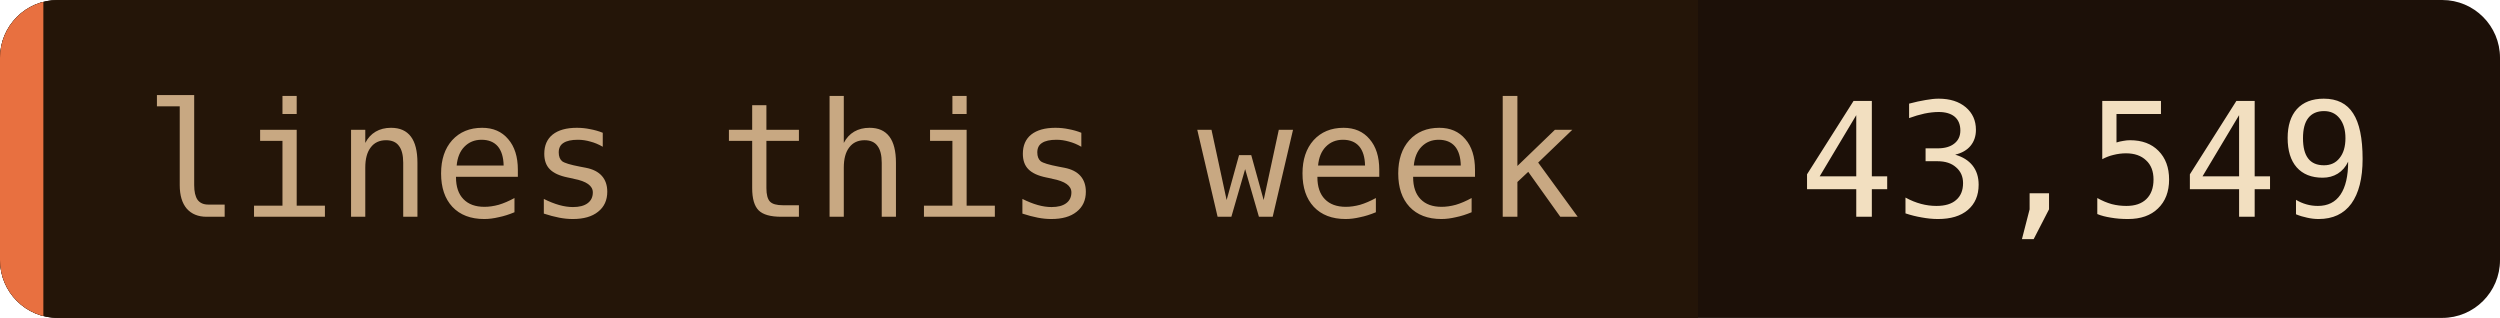
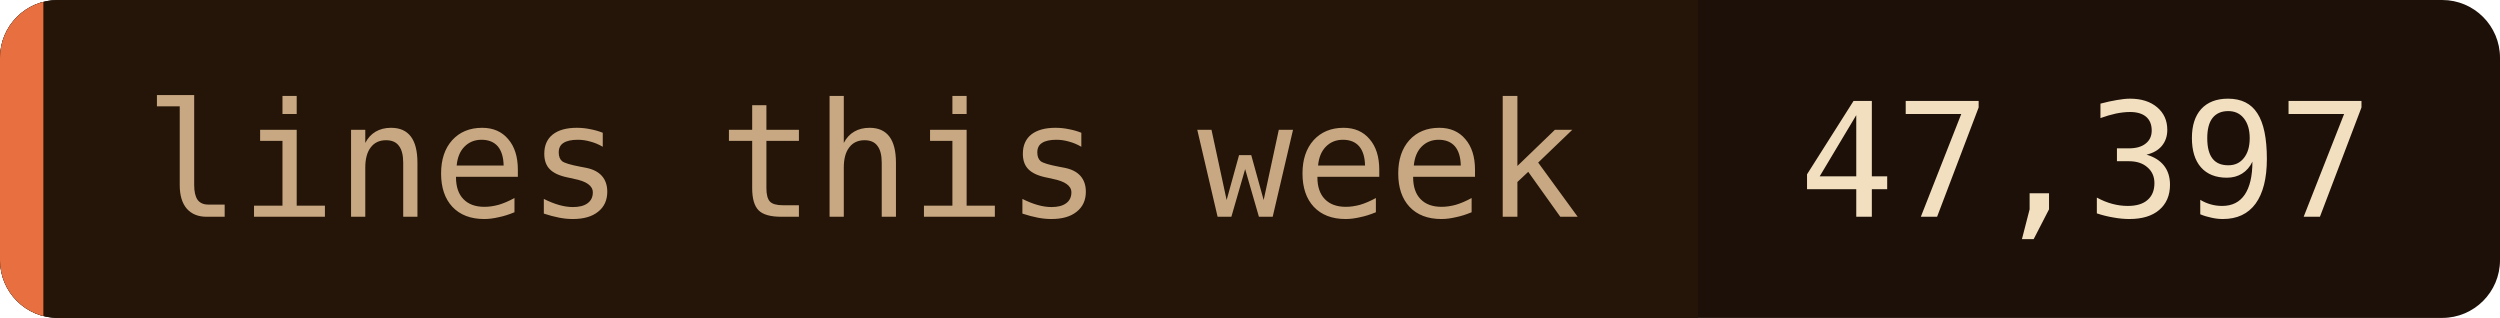
- <svg xmlns="http://www.w3.org/2000/svg" width="173" height="22" role="img" aria-label="lines this week: 43,549">
+ <svg xmlns="http://www.w3.org/2000/svg" width="173" height="22" role="img" aria-label="lines this week: 47,397">
  <clipPath id="c">
    <rect width="173" height="22" rx="4" />
  </clipPath>
  <g clip-path="url(#c)">
    <rect width="173" height="22" fill="#1c1008" />
    <rect width="117.5" height="22" fill="#241508" />
    <rect width="3" height="22" fill="#e87040" />
  </g>
  <g font-family="'JetBrains Mono', 'Fira Code', ui-monospace, SFMono-Regular, Menlo, monospace" font-size="11">
    <text x="10" y="15" fill="#c8a882">lines this week</text>
-     <text x="124.5" y="15" fill="#f2dfc0">43,549</text>
+     <text x="124.5" y="15" fill="#f2dfc0">47,397</text>
  </g>
</svg>
